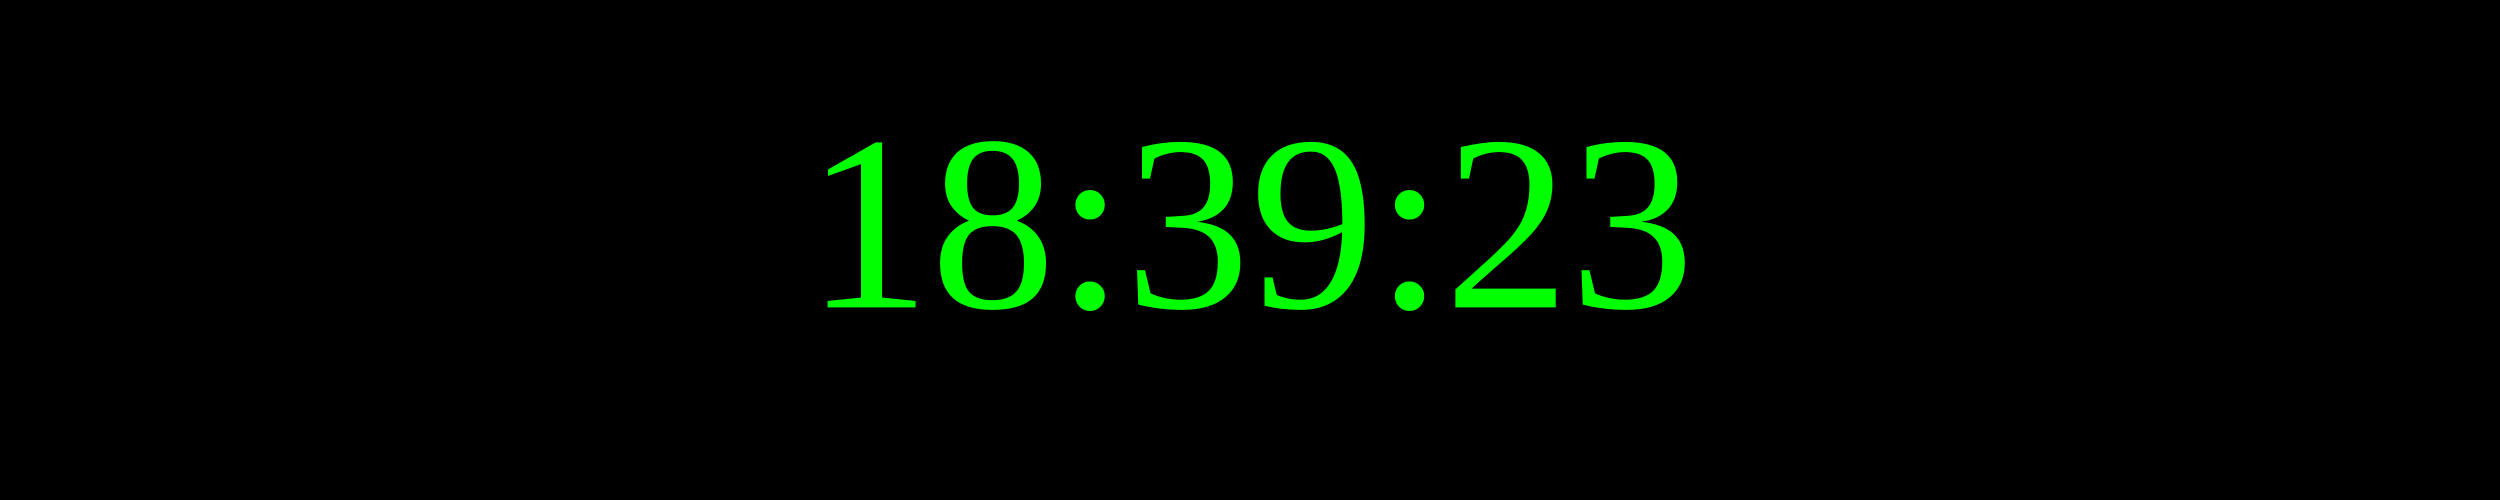
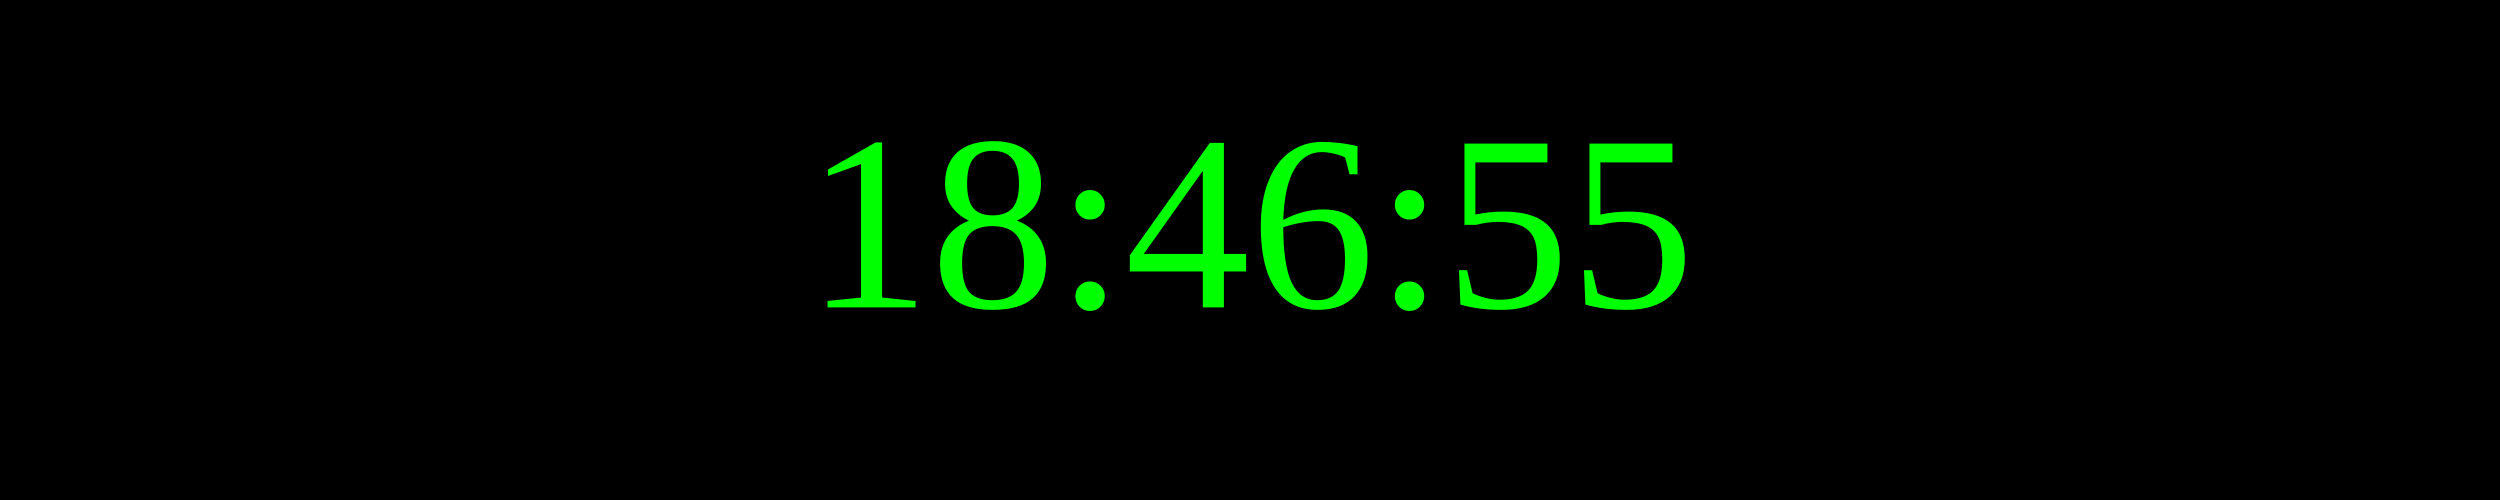
<svg xmlns="http://www.w3.org/2000/svg" width="250" height="50">
  <rect width="100%" height="100%" fill="black" />
  <text x="50%" y="50%" font-size="25" fill="lime" text-anchor="middle" dominant-baseline="middle">
- 18:39:23
+ 18:46:55
</text>
</svg>
